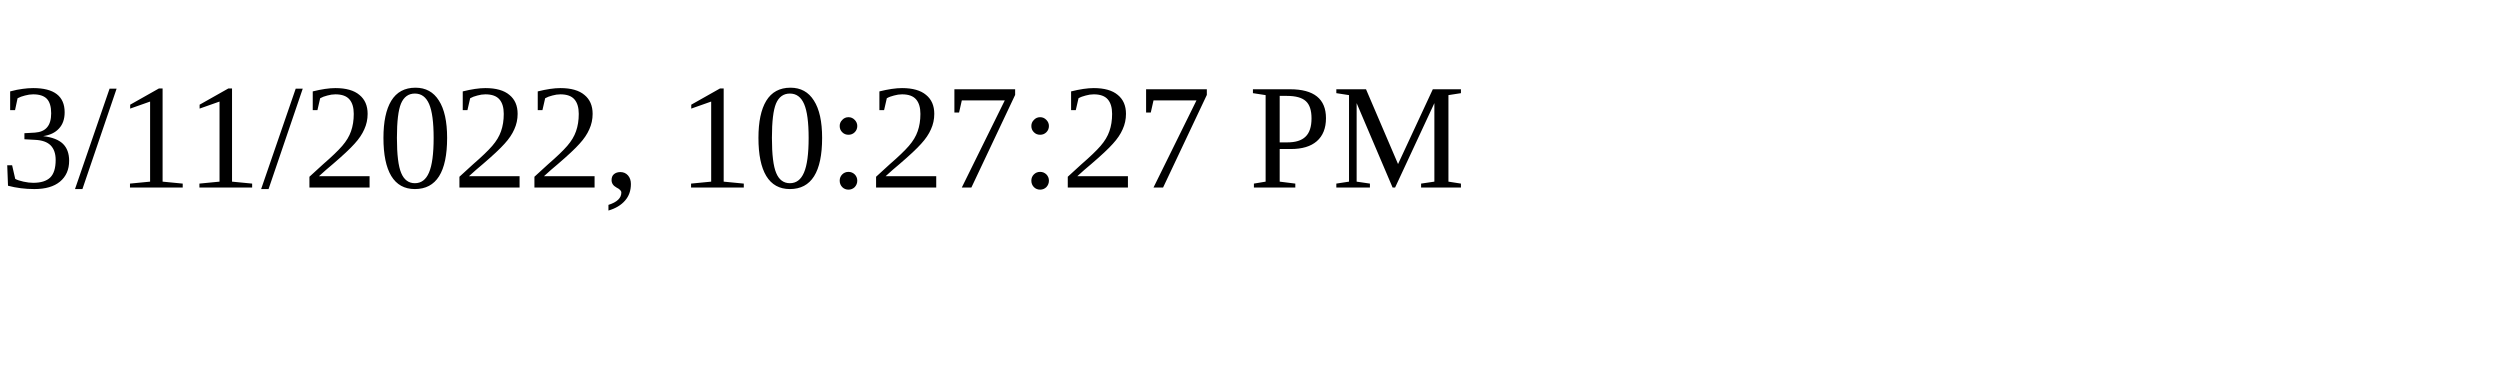
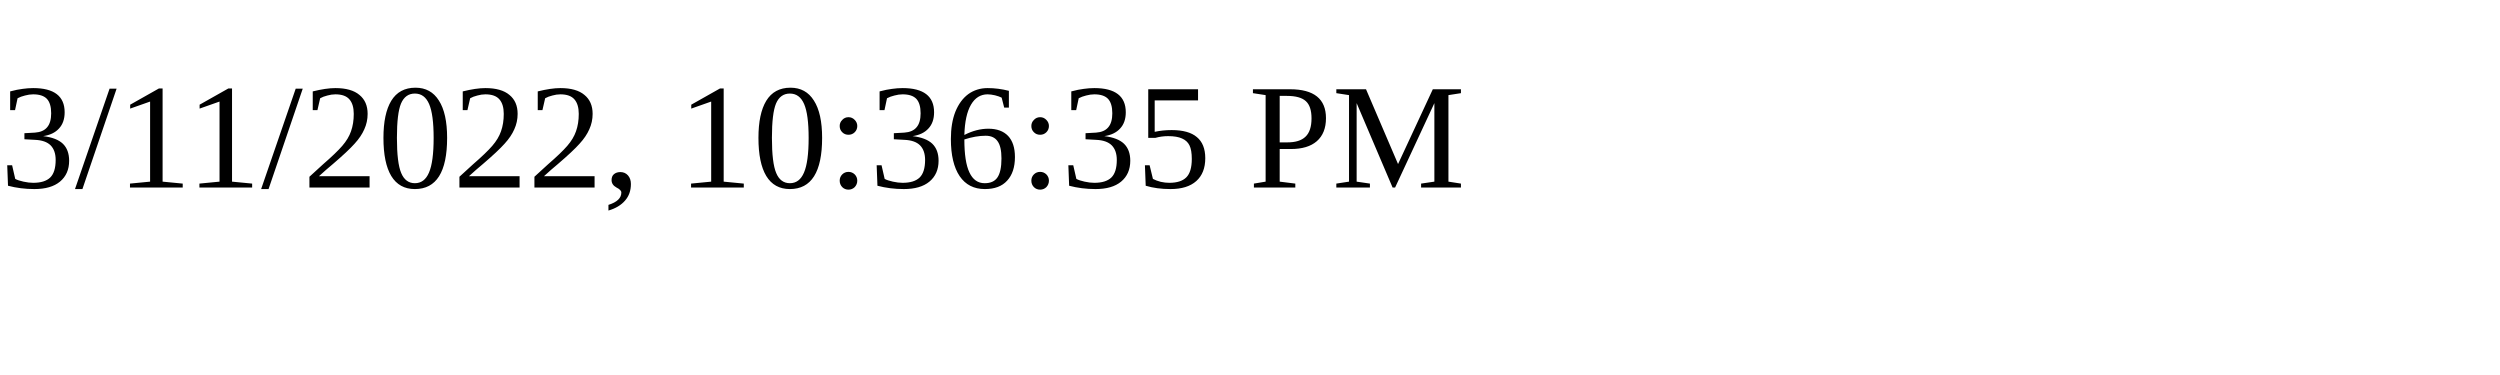
<svg xmlns="http://www.w3.org/2000/svg" height="30" width="200">
-   <text x="0" y="15">3/11/2022, 10:27:27 PM</text>
+   <text x="0" y="15">3/11/2022, 10:36:35 PM</text>
</svg>
